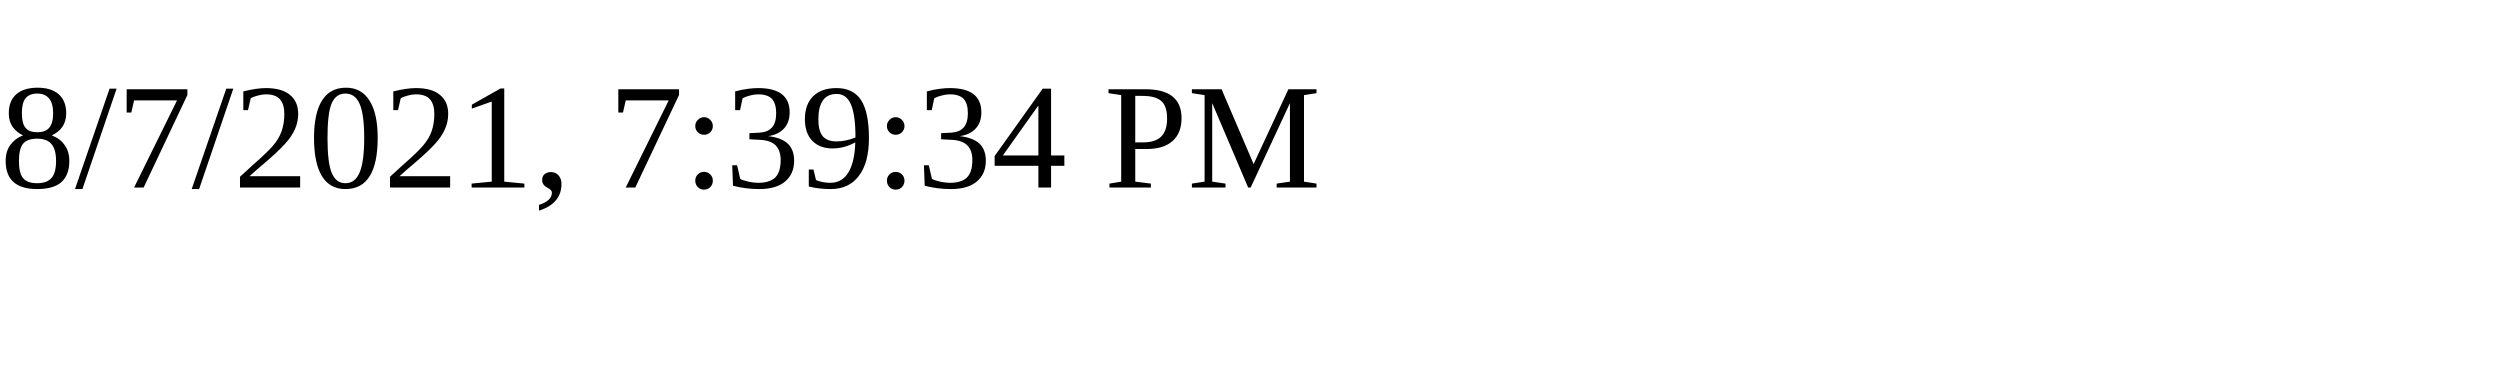
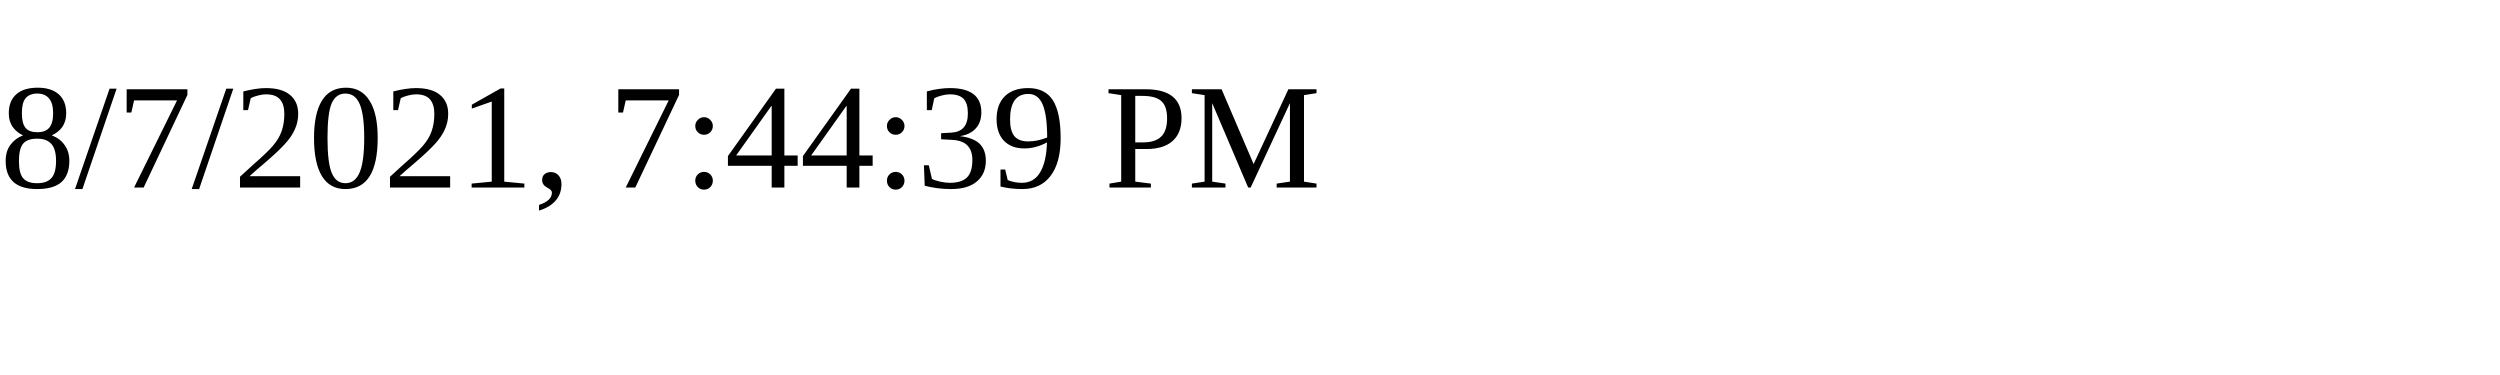
<svg xmlns="http://www.w3.org/2000/svg" height="30" width="200">
-   <text x="0" y="15">8/7/2021, 7:39:34 PM</text>
+   <text x="0" y="15">8/7/2021, 7:44:39 PM</text>
</svg>
